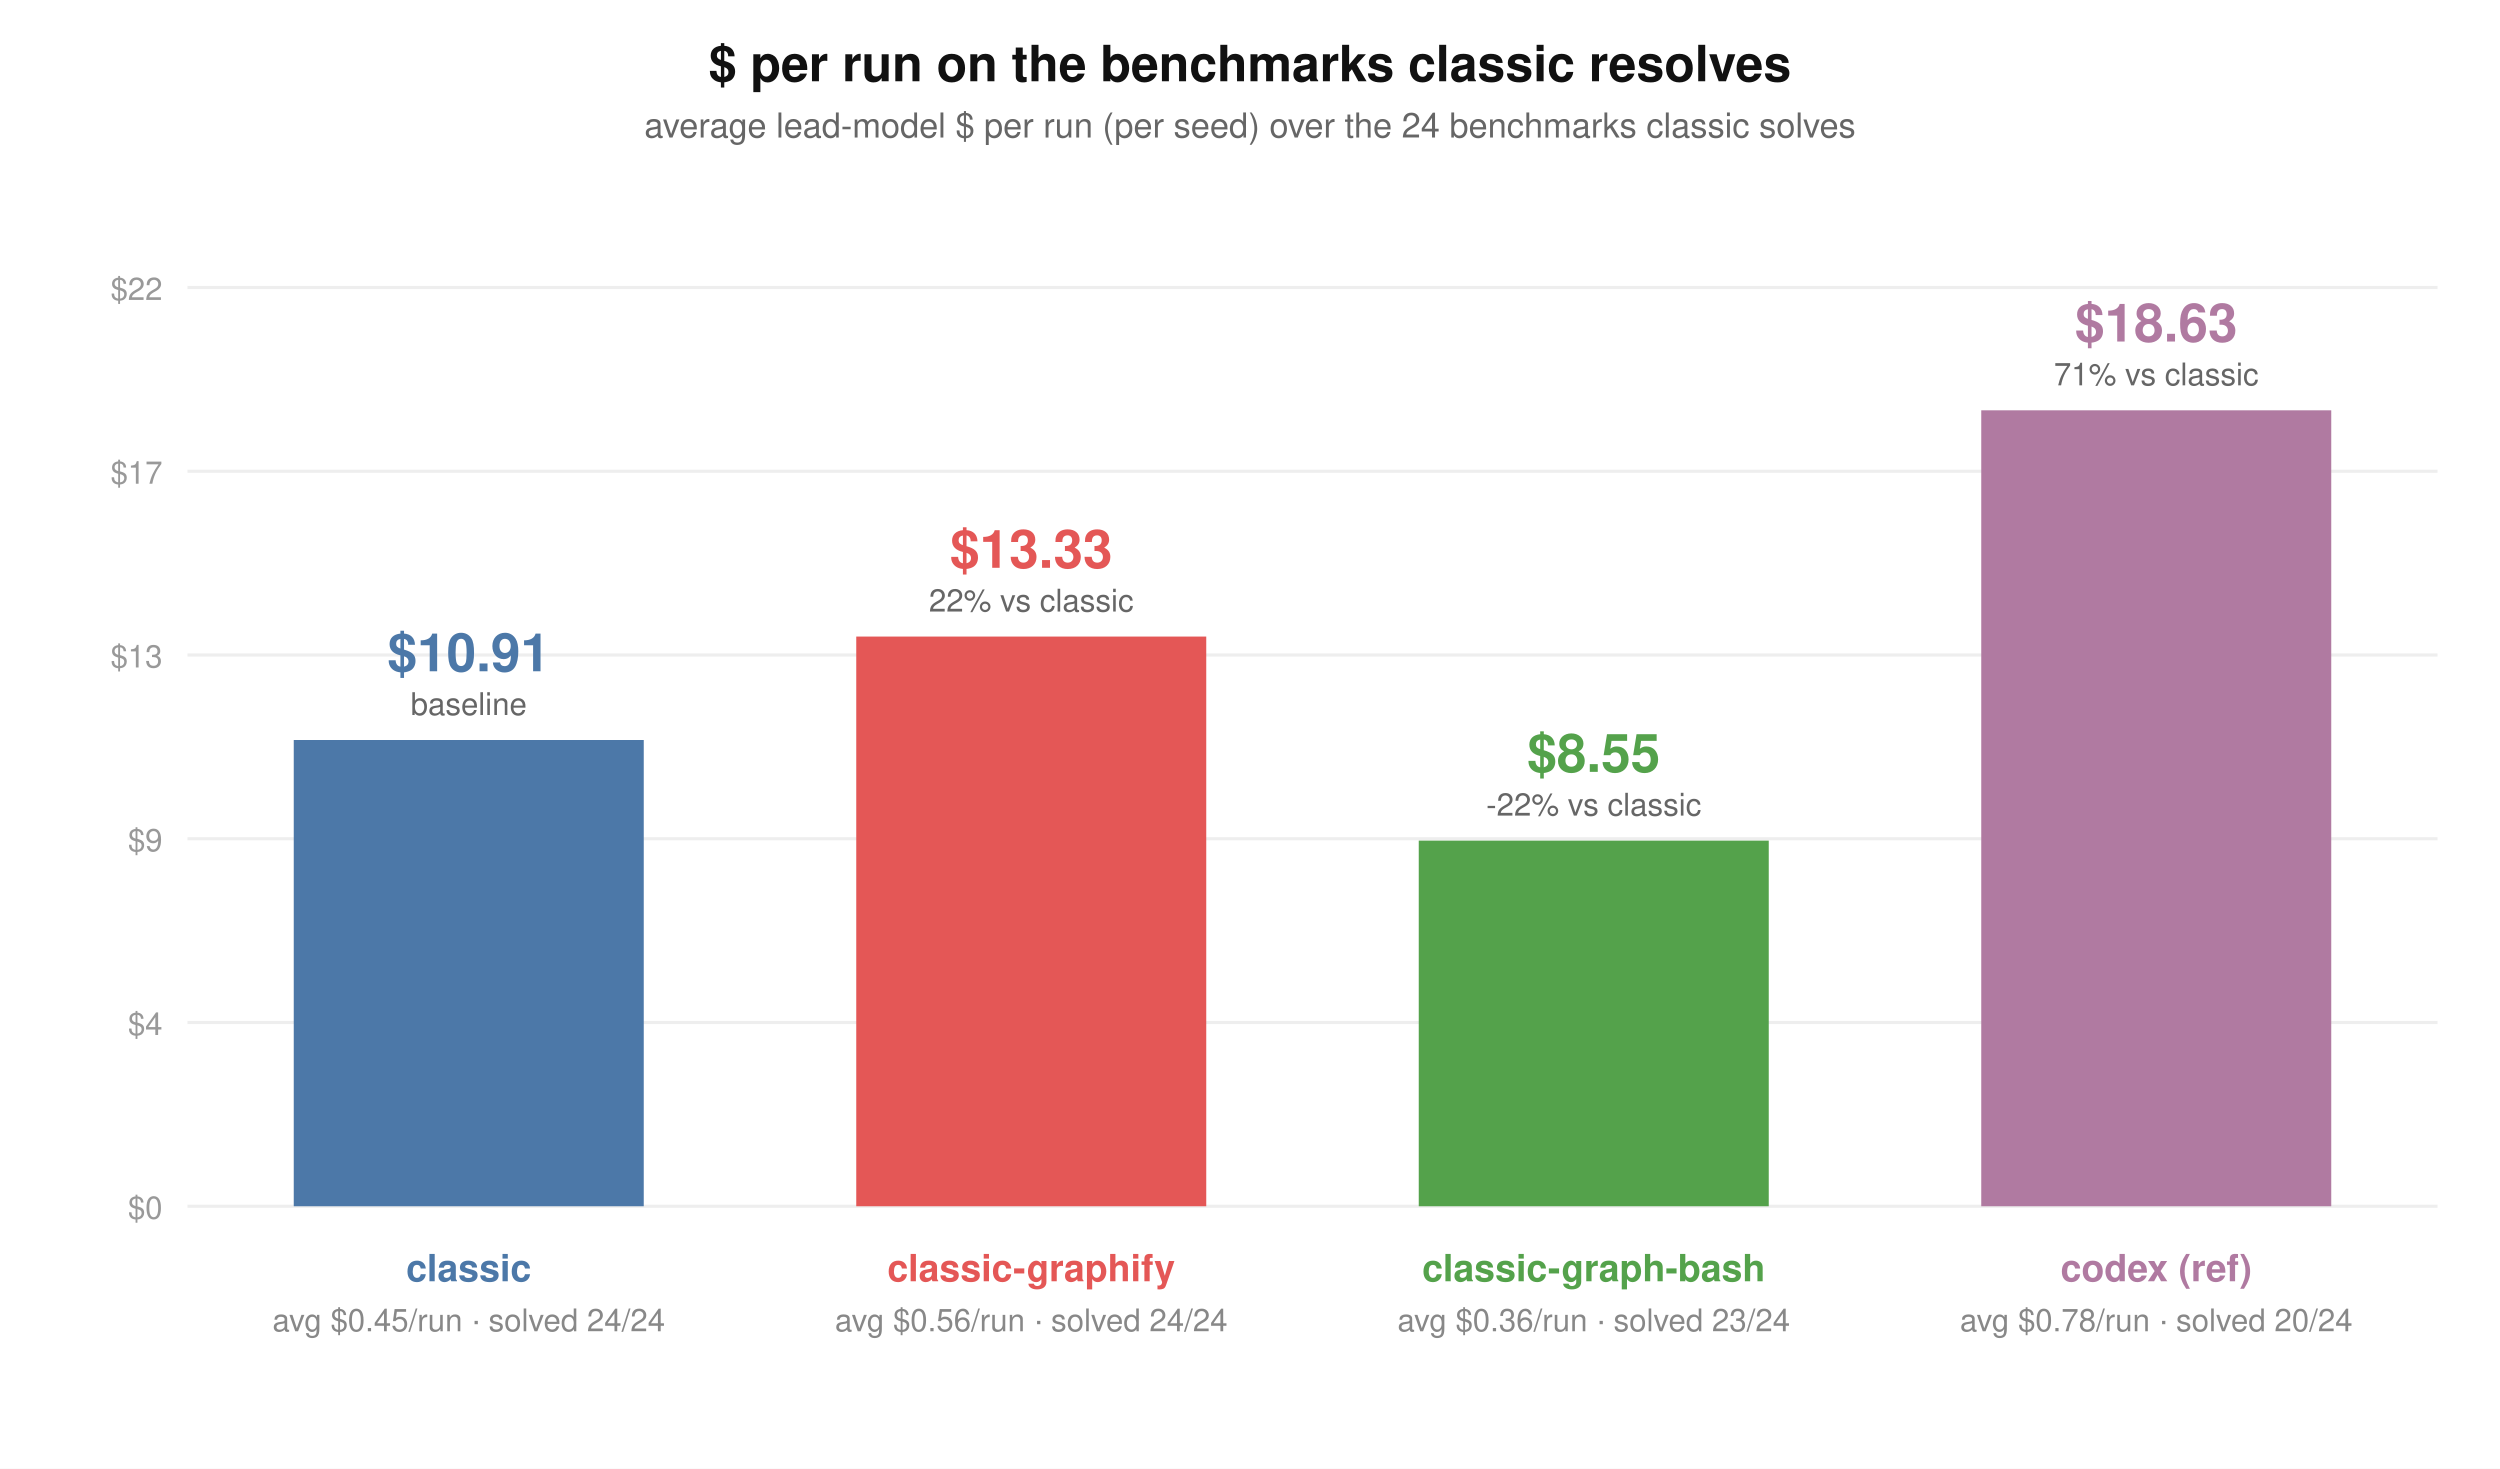
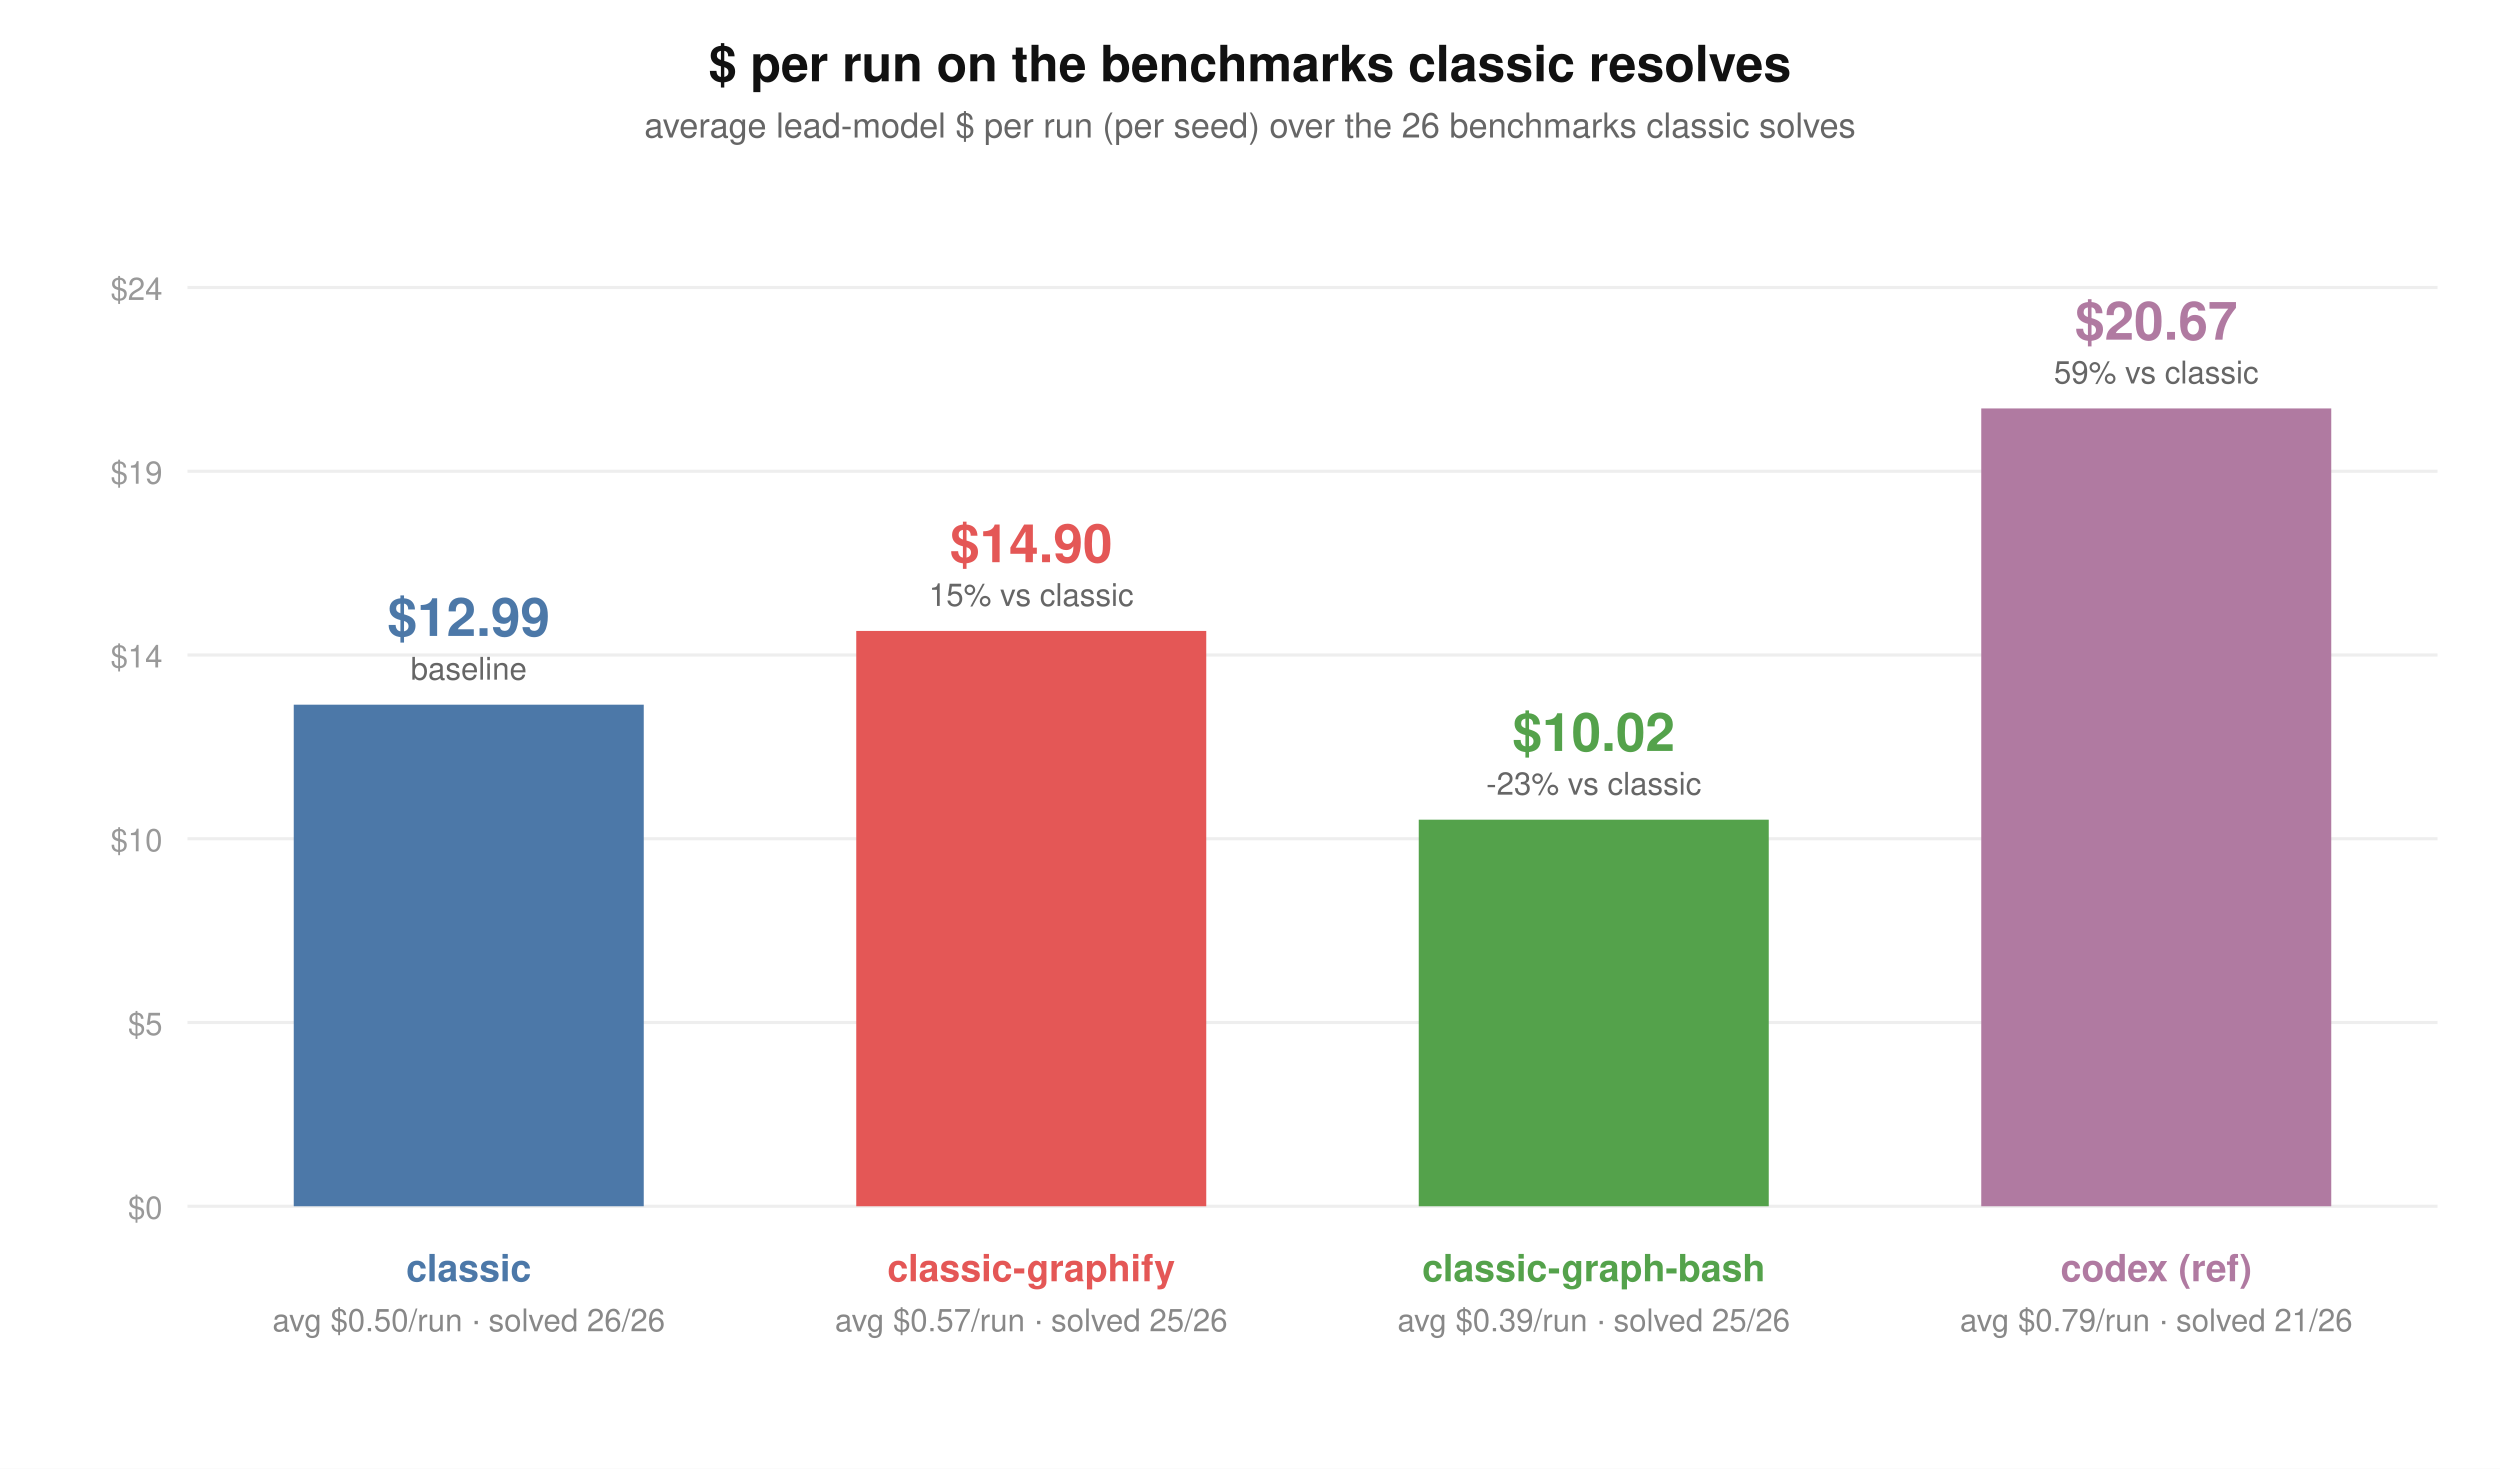
<svg xmlns="http://www.w3.org/2000/svg" width="800" height="470" viewBox="0 0 800 470" font-family="system-ui,Segoe UI,Helvetica,Arial,sans-serif">
  <rect width="800" height="470" fill="#ffffff" />
  <text x="400" y="26" text-anchor="middle" font-size="16" font-weight="600" fill="#111">$ per run on the benchmarks classic resolves</text>
-   <text x="400" y="44" text-anchor="middle" font-size="11" fill="#666">average lead-model $ per run (per seed) over the 24 benchmarks classic solves</text>
+   <text x="400" y="44" text-anchor="middle" font-size="11" fill="#666">average lead-model $ per run (per seed) over the 26 benchmarks classic solves</text>
  <line x1="60" y1="386.0" x2="780" y2="386.0" stroke="#eee" />
  <text x="52" y="390.0" text-anchor="end" font-size="10" fill="#999">$0</text>
  <line x1="60" y1="327.2" x2="780" y2="327.2" stroke="#eee" />
-   <text x="52" y="331.2" text-anchor="end" font-size="10" fill="#999">$4</text>
+   <text x="52" y="331.2" text-anchor="end" font-size="10" fill="#999">$5</text>
  <line x1="60" y1="268.4" x2="780" y2="268.4" stroke="#eee" />
-   <text x="52" y="272.4" text-anchor="end" font-size="10" fill="#999">$9</text>
+   <text x="52" y="272.4" text-anchor="end" font-size="10" fill="#999">$10</text>
  <line x1="60" y1="209.6" x2="780" y2="209.6" stroke="#eee" />
-   <text x="52" y="213.6" text-anchor="end" font-size="10" fill="#999">$13</text>
+   <text x="52" y="213.6" text-anchor="end" font-size="10" fill="#999">$14</text>
  <line x1="60" y1="150.8" x2="780" y2="150.8" stroke="#eee" />
-   <text x="52" y="154.8" text-anchor="end" font-size="10" fill="#999">$17</text>
+   <text x="52" y="154.8" text-anchor="end" font-size="10" fill="#999">$19</text>
  <line x1="60" y1="92.0" x2="780" y2="92.0" stroke="#eee" />
-   <text x="52" y="96.0" text-anchor="end" font-size="10" fill="#999">$22</text>
-   <rect x="94" y="236.8" width="112" height="149.2" fill="#4C78A8" />
-   <text x="150" y="214.8" text-anchor="middle" font-size="17" font-weight="700" fill="#4C78A8">$10.91</text>
-   <text x="150" y="228.8" text-anchor="middle" font-size="10" fill="#666">baseline</text>
+   <text x="52" y="96.0" text-anchor="end" font-size="10" fill="#999">$24</text>
+   <rect x="94" y="225.5" width="112" height="160.5" fill="#4C78A8" />
+   <text x="150" y="203.5" text-anchor="middle" font-size="17" font-weight="700" fill="#4C78A8">$12.99</text>
+   <text x="150" y="217.5" text-anchor="middle" font-size="10" fill="#666">baseline</text>
  <text x="150" y="410" text-anchor="middle" font-size="12" font-weight="600" fill="#4C78A8">classic</text>
-   <text x="150" y="426" text-anchor="middle" font-size="10" fill="#888">avg $0.45/run · solved 24/24</text>
-   <rect x="274" y="203.7" width="112" height="182.3" fill="#E45756" />
-   <text x="330" y="181.7" text-anchor="middle" font-size="17" font-weight="700" fill="#E45756">$13.33</text>
-   <text x="330" y="195.7" text-anchor="middle" font-size="10" fill="#666">22% vs classic</text>
+   <text x="150" y="426" text-anchor="middle" font-size="10" fill="#888">avg $0.50/run · solved 26/26</text>
+   <rect x="274" y="201.9" width="112" height="184.1" fill="#E45756" />
+   <text x="330" y="179.9" text-anchor="middle" font-size="17" font-weight="700" fill="#E45756">$14.90</text>
+   <text x="330" y="193.9" text-anchor="middle" font-size="10" fill="#666">15% vs classic</text>
  <text x="330" y="410" text-anchor="middle" font-size="12" font-weight="600" fill="#E45756">classic-graphify</text>
-   <text x="330" y="426" text-anchor="middle" font-size="10" fill="#888">avg $0.56/run · solved 24/24</text>
-   <rect x="454" y="269.0" width="112" height="117.0" fill="#54A24B" />
-   <text x="510" y="247.0" text-anchor="middle" font-size="17" font-weight="700" fill="#54A24B">$8.55</text>
-   <text x="510" y="261.0" text-anchor="middle" font-size="10" fill="#666">-22% vs classic</text>
+   <text x="330" y="426" text-anchor="middle" font-size="10" fill="#888">avg $0.57/run · solved 25/26</text>
+   <rect x="454" y="262.3" width="112" height="123.7" fill="#54A24B" />
+   <text x="510" y="240.3" text-anchor="middle" font-size="17" font-weight="700" fill="#54A24B">$10.02</text>
+   <text x="510" y="254.3" text-anchor="middle" font-size="10" fill="#666">-23% vs classic</text>
  <text x="510" y="410" text-anchor="middle" font-size="12" font-weight="600" fill="#54A24B">classic-graph-bash</text>
-   <text x="510" y="426" text-anchor="middle" font-size="10" fill="#888">avg $0.36/run · solved 23/24</text>
-   <rect x="634" y="131.3" width="112" height="254.7" fill="#B07AA1" />
-   <text x="690" y="109.3" text-anchor="middle" font-size="17" font-weight="700" fill="#B07AA1">$18.63</text>
-   <text x="690" y="123.3" text-anchor="middle" font-size="10" fill="#666">71% vs classic</text>
+   <text x="510" y="426" text-anchor="middle" font-size="10" fill="#888">avg $0.39/run · solved 25/26</text>
+   <rect x="634" y="130.7" width="112" height="255.3" fill="#B07AA1" />
+   <text x="690" y="108.7" text-anchor="middle" font-size="17" font-weight="700" fill="#B07AA1">$20.67</text>
+   <text x="690" y="122.7" text-anchor="middle" font-size="10" fill="#666">59% vs classic</text>
  <text x="690" y="410" text-anchor="middle" font-size="12" font-weight="600" fill="#B07AA1">codex (ref)</text>
-   <text x="690" y="426" text-anchor="middle" font-size="10" fill="#888">avg $0.78/run · solved 20/24</text>
+   <text x="690" y="426" text-anchor="middle" font-size="10" fill="#888">avg $0.79/run · solved 21/26</text>
</svg>
